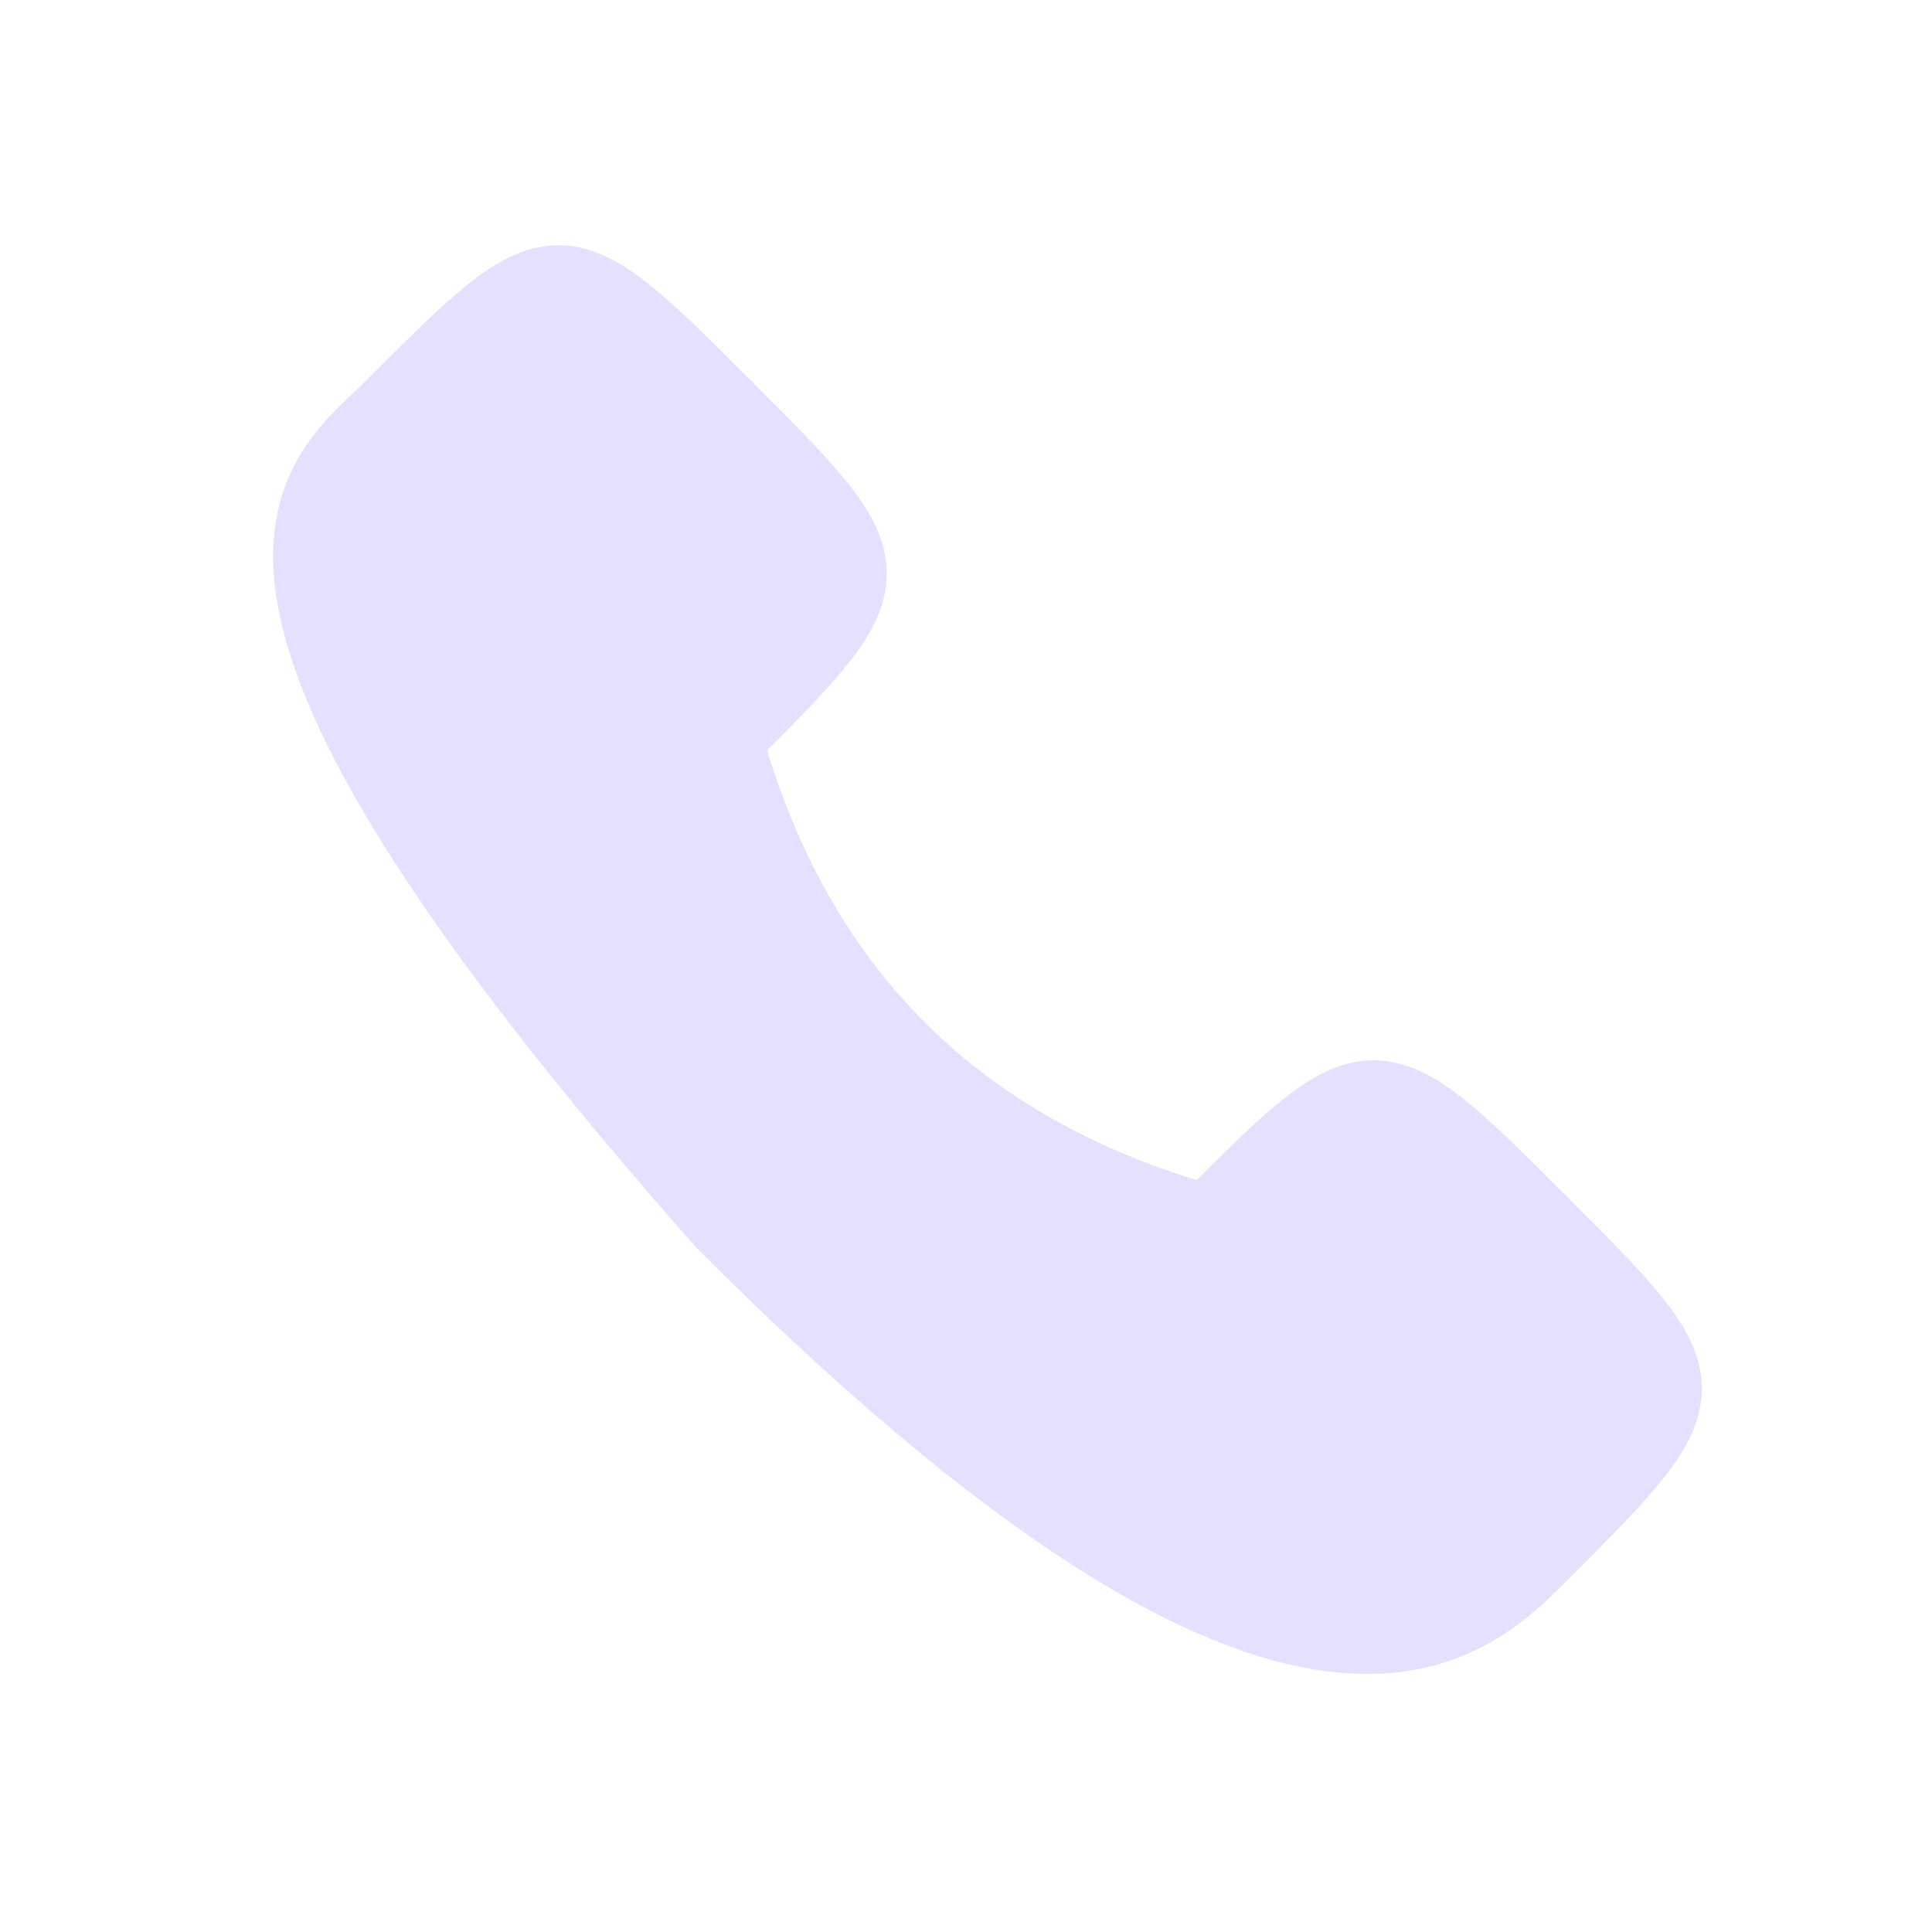
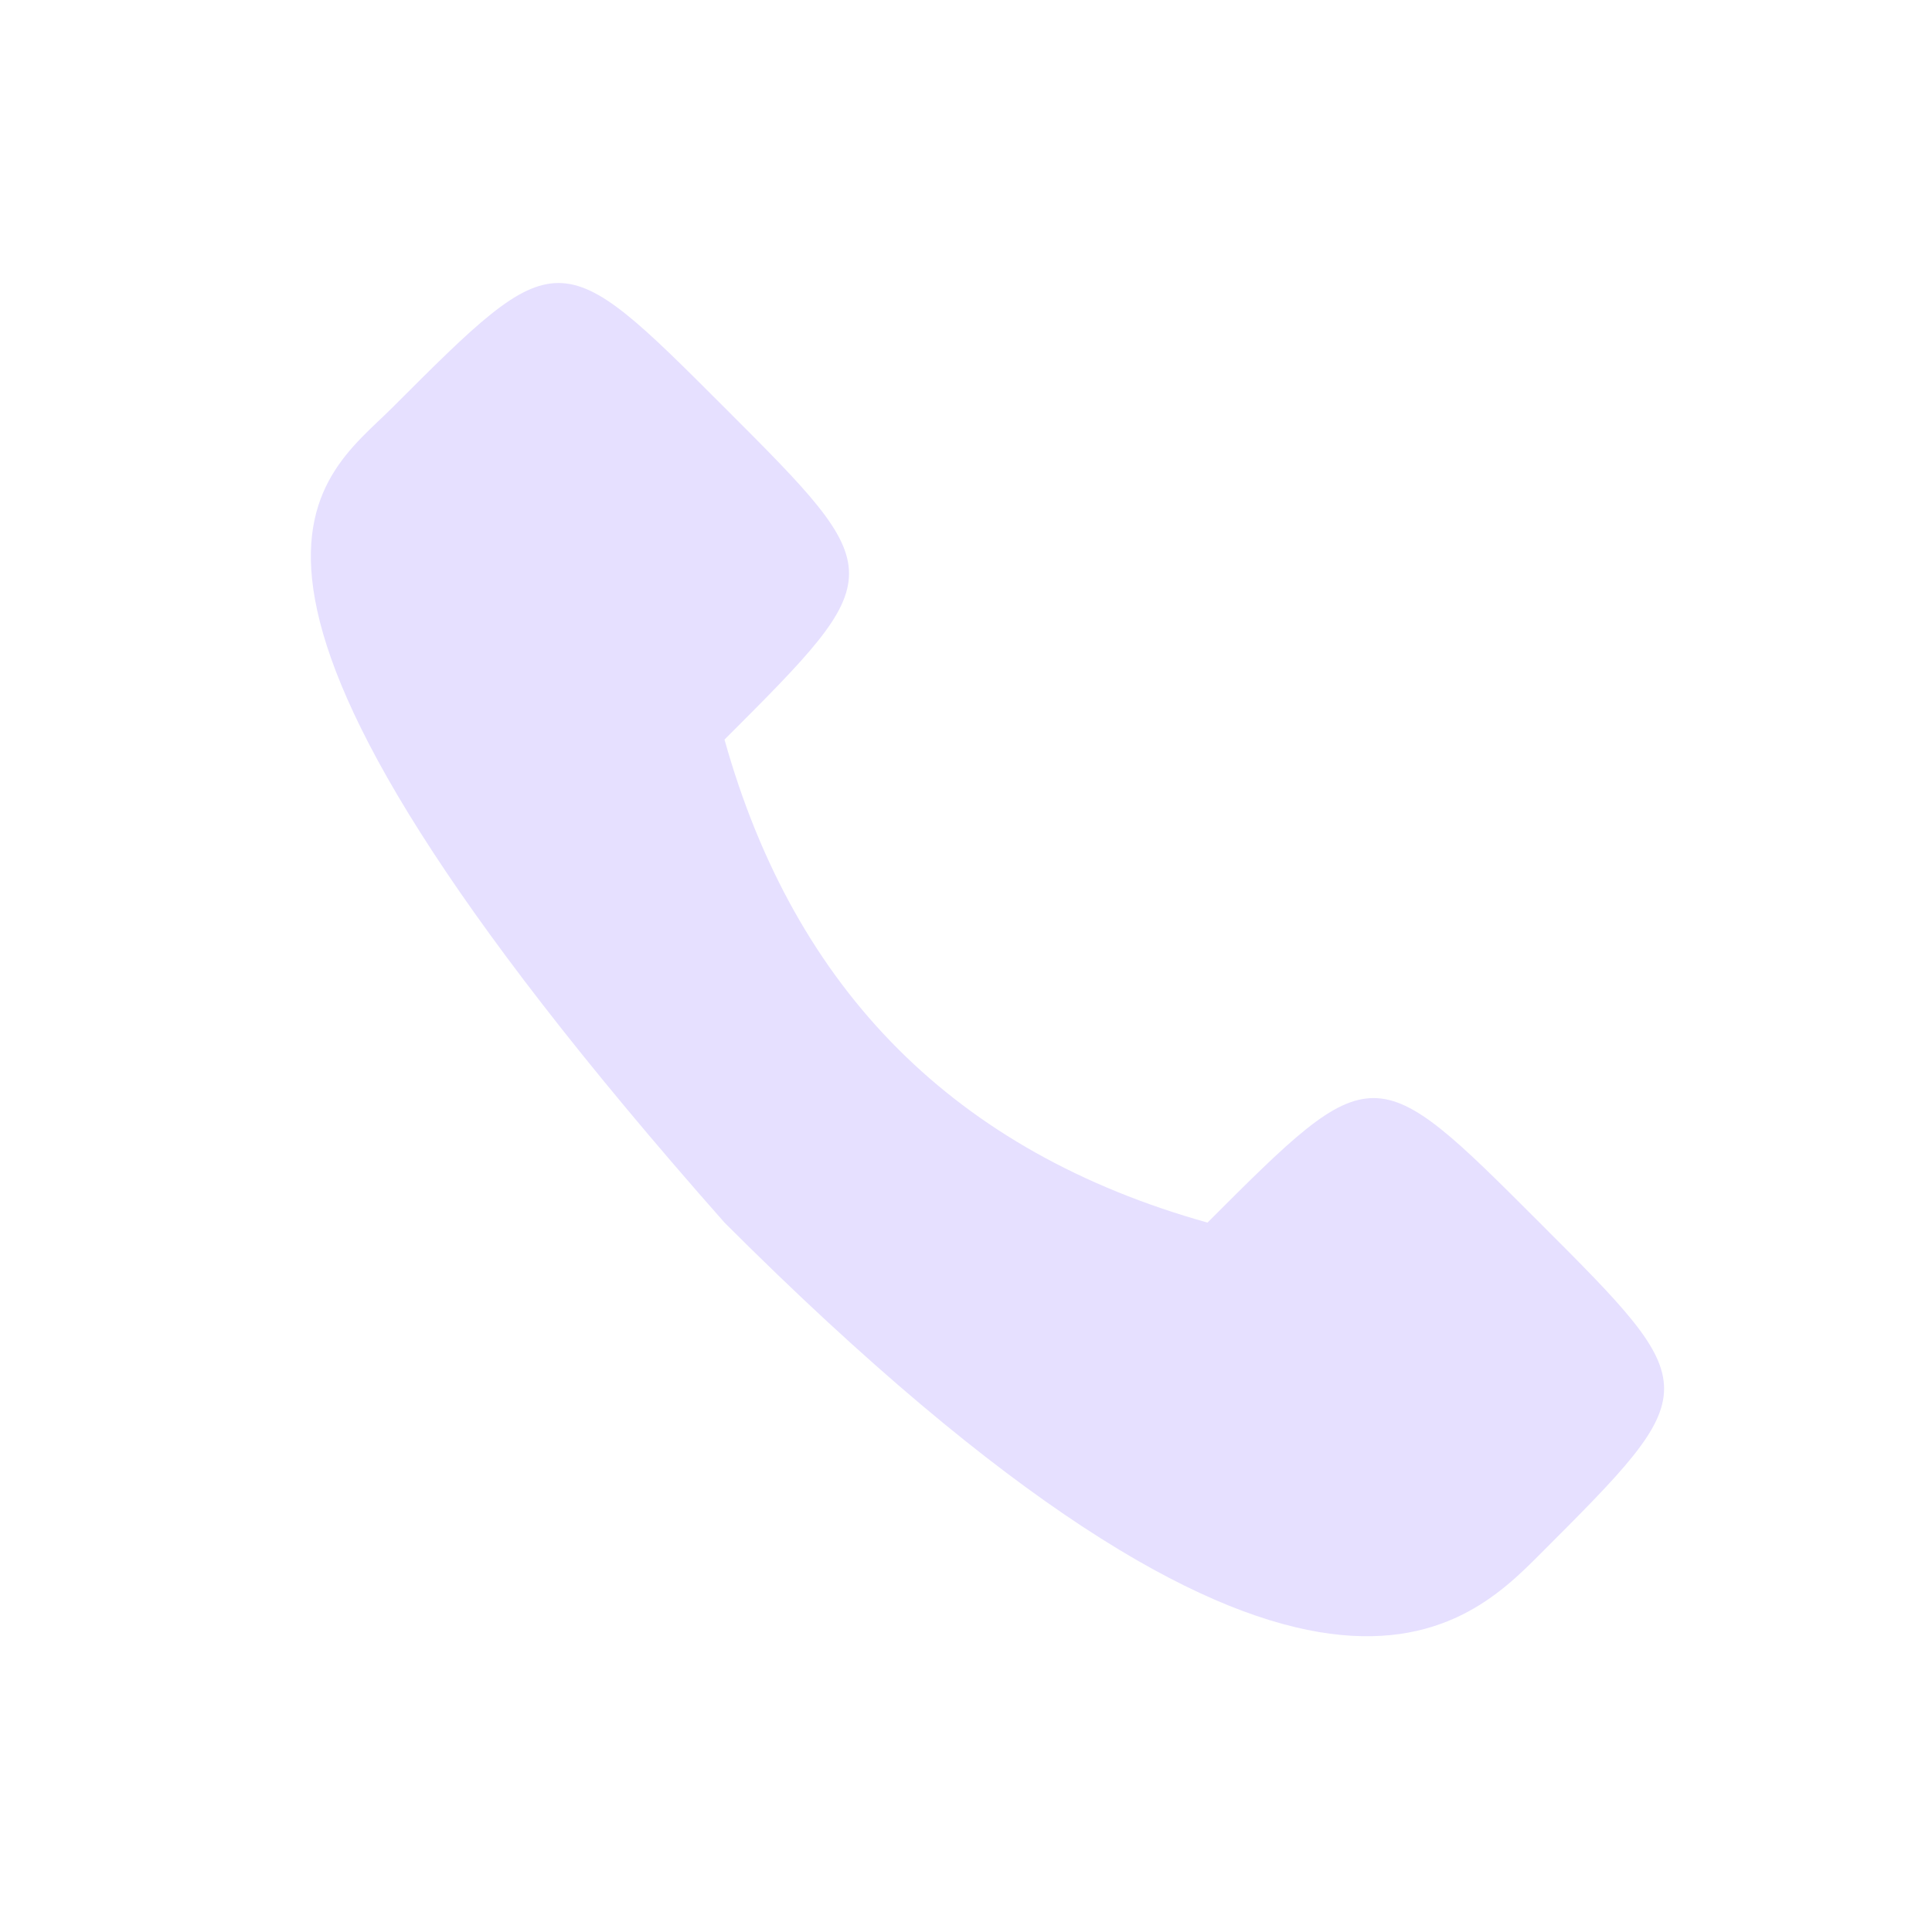
- <svg xmlns="http://www.w3.org/2000/svg" viewBox="0 0 128 128" fill="#E6E0FF" stroke="#E6E0FF" stroke-width="5" stroke-linejoin="round" stroke-linecap="round">
+ <svg xmlns="http://www.w3.org/2000/svg" viewBox="0 0 128 128" fill="#E6E0FF" stroke="none">
  <path d="M48 49q7 25 32 32c11-11 11-11 22 0s11 11 0 22c-5 5-16 16-54-22C10 38 21 32 26 27c11-11 11-11 22 0s11 11 0 22" />
</svg>
